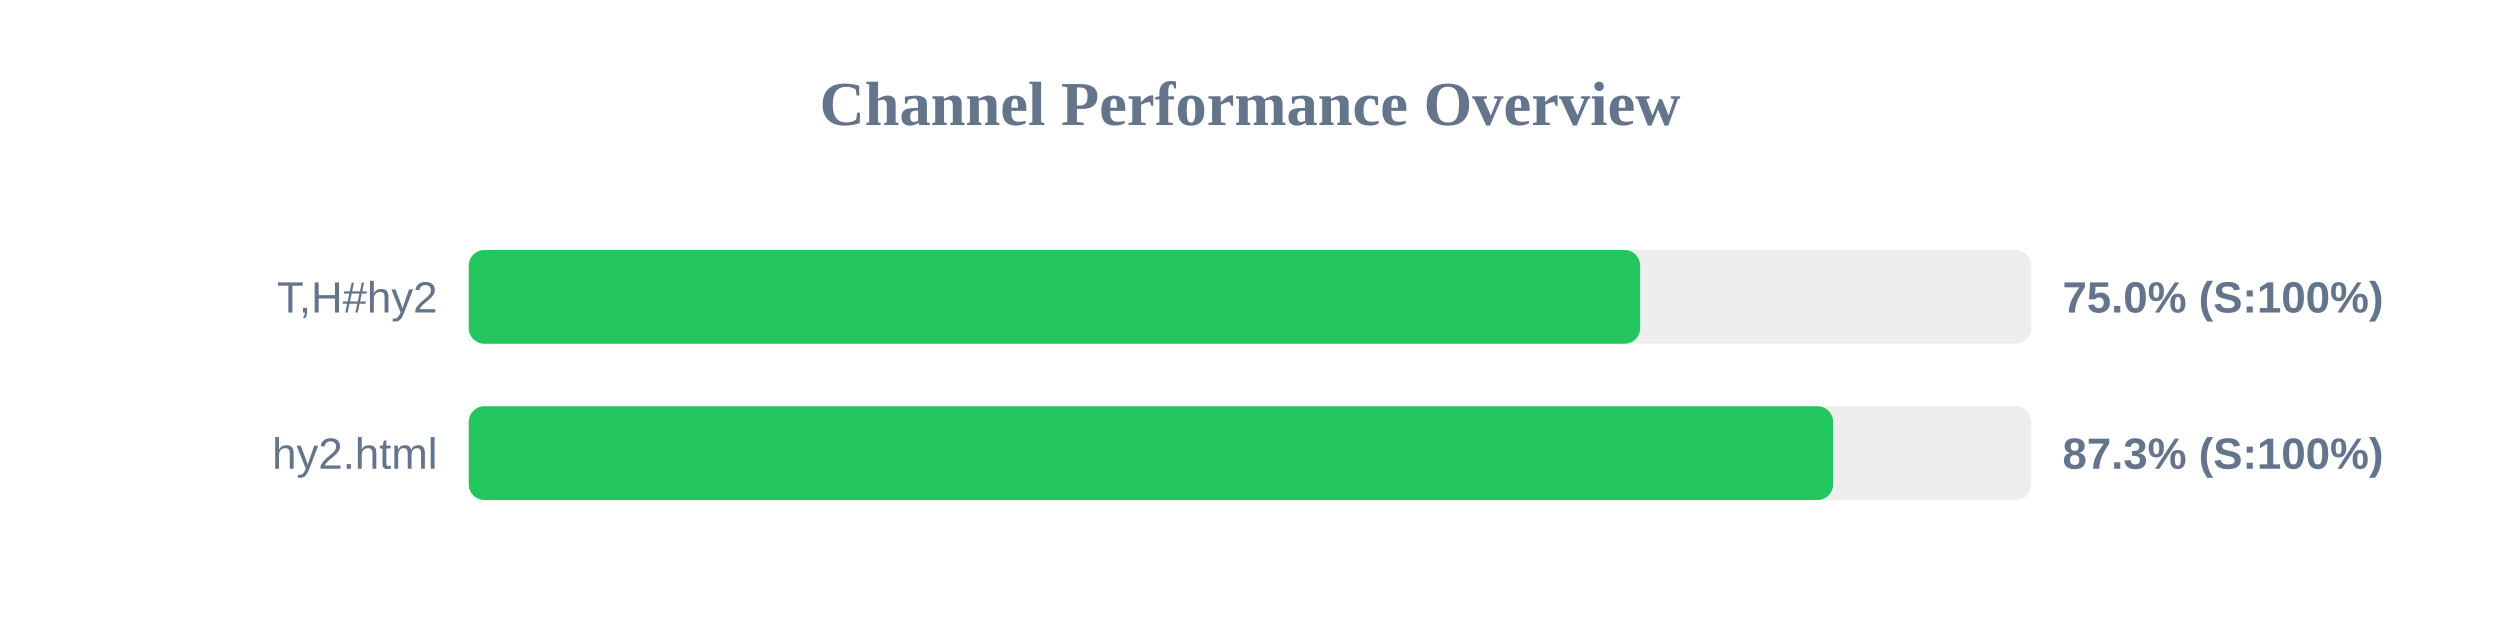
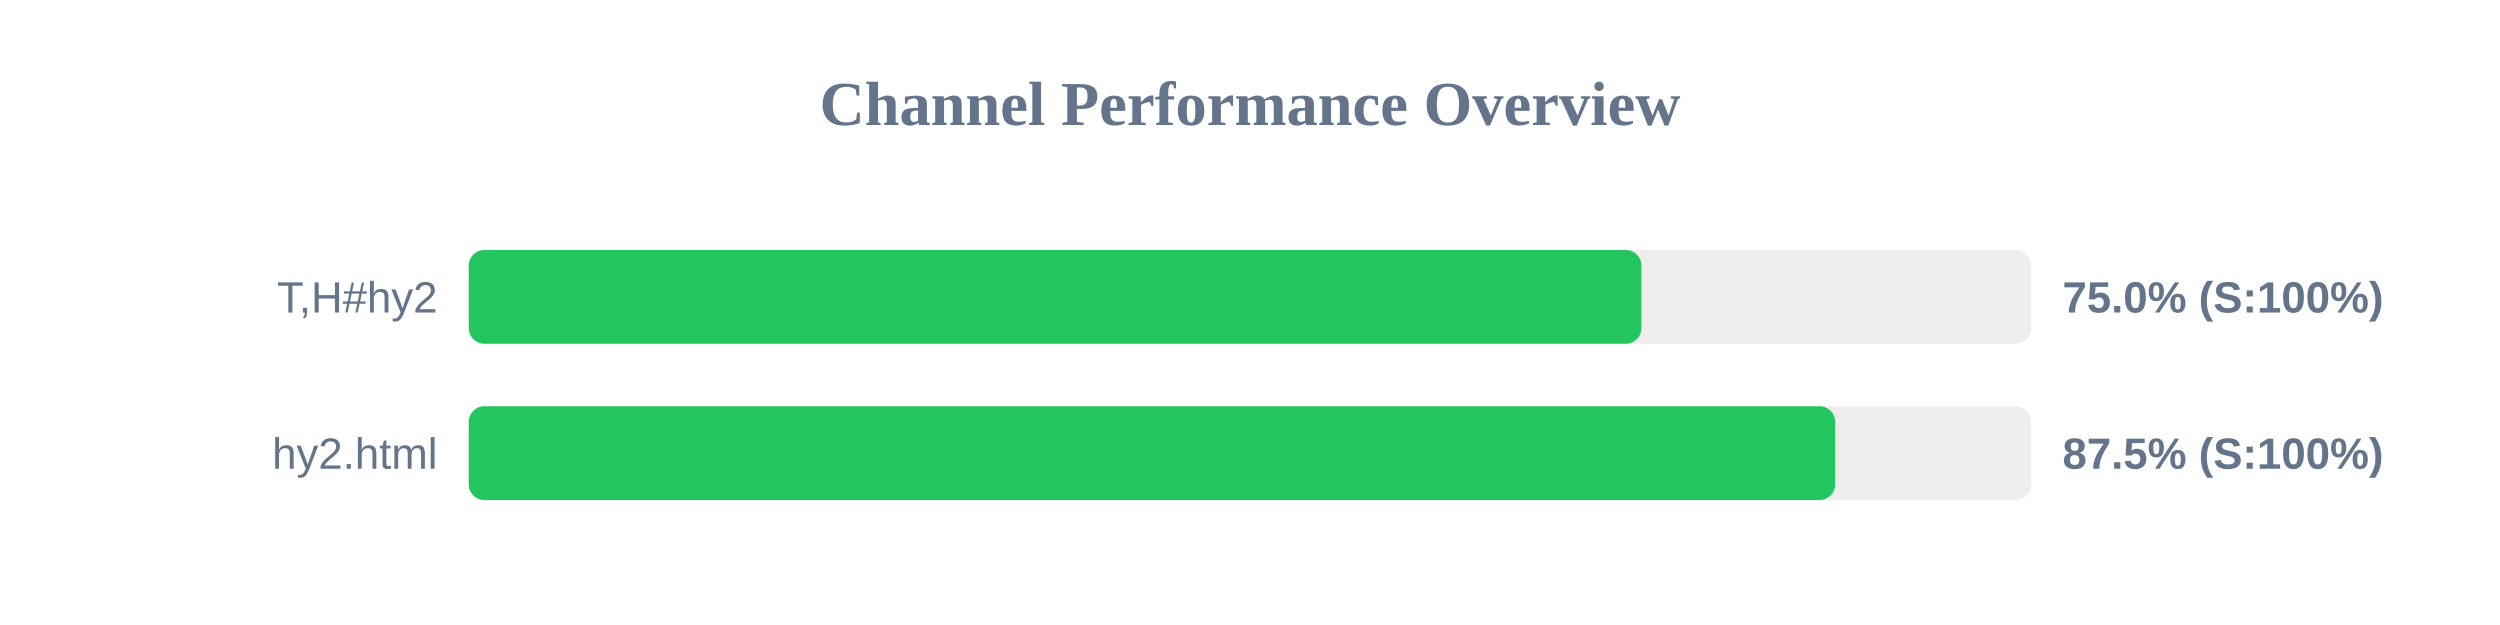
<svg xmlns="http://www.w3.org/2000/svg" width="800" height="200" version="1.1">
  <style>
        .row { font: 14px Arial; fill: #64748b; }
        .score { font: bold 14px Arial; fill: #64748b; }
    </style>
  <text x="400" y="40" text-anchor="middle" font-size="20px" font-weight="bold" fill="#64748b">Channel Performance Overview</text>
  <rect x="150" y="80" width="500" height="30" fill="#eee" rx="5" />
-   <rect x="150" y="80" width="374.85" height="30" fill="#22c55e" rx="5" />
+   <rect x="150" y="80" width="375.25" height="30" fill="#22c55e" rx="5" />
  <text x="140" y="100" text-anchor="end" class="row">T,H#hy2</text>
  <text x="660" y="100" text-anchor="start" class="score">75.0% (S:100%)</text>
  <rect x="150" y="130" width="500" height="30" fill="#eee" rx="5" />
-   <rect x="150" y="130" width="436.6" height="30" fill="#22c55e" rx="5" />
+   <rect x="150" y="130" width="437.25" height="30" fill="#22c55e" rx="5" />
  <text x="140" y="150" text-anchor="end" class="row">hy2.html</text>
-   <text x="660" y="150" text-anchor="start" class="score">87.3% (S:100%)</text>
+   <text x="660" y="150" text-anchor="start" class="score">87.5% (S:100%)</text>
</svg>
